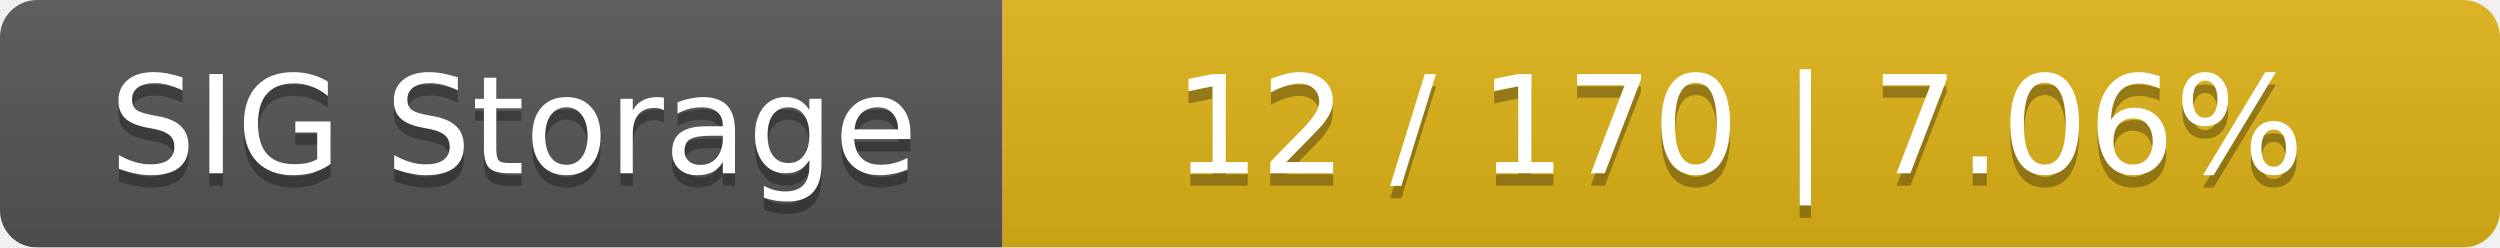
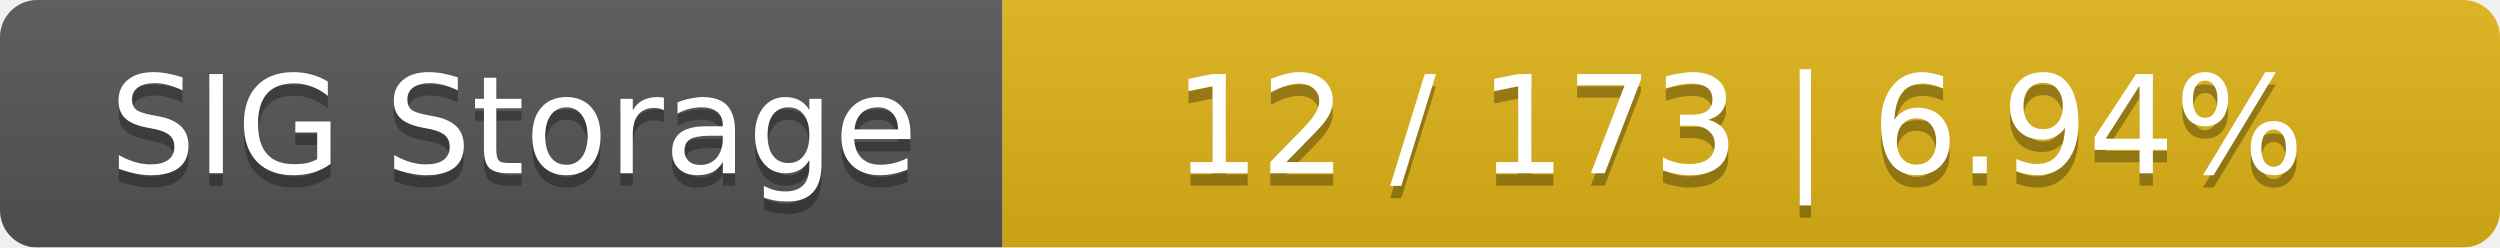
<svg xmlns="http://www.w3.org/2000/svg" width="202" height="20">
  <linearGradient id="smooth" x2="0" y2="100%">
    <stop offset="0" stop-color="#bbb" stop-opacity=".1" />
    <stop offset="1" stop-opacity=".1" />
  </linearGradient>
  <mask id="round">
    <rect width="202" height="20" rx="3" fill="#fff" />
  </mask>
  <g mask="url(#round)">
    <rect width="81" height="20" fill="#555" />
    <rect x="81" width="121" height="20" fill="#dfb317" />
    <rect width="202" height="20" fill="url(#smooth)" />
  </g>
  <g fill="#fff" text-anchor="middle" font-family="DejaVu Sans,Verdana,Geneva,sans-serif" font-size="11">
    <text x="41.5" y="15" fill="#010101" fill-opacity=".3">SIG Storage</text>
    <text x="41.5" y="14">SIG Storage</text>
-     <text x="140.5" y="15" fill="#010101" fill-opacity=".3">12 / 170    |    7.06%</text>
-     <text x="140.5" y="14">12 / 170    |    7.06%</text>
+     <text x="140.5" y="15" fill="#010101" fill-opacity=".3">12 / 173    |    6.94%</text>
+     <text x="140.5" y="14">12 / 173    |    6.94%</text>
  </g>
</svg>
